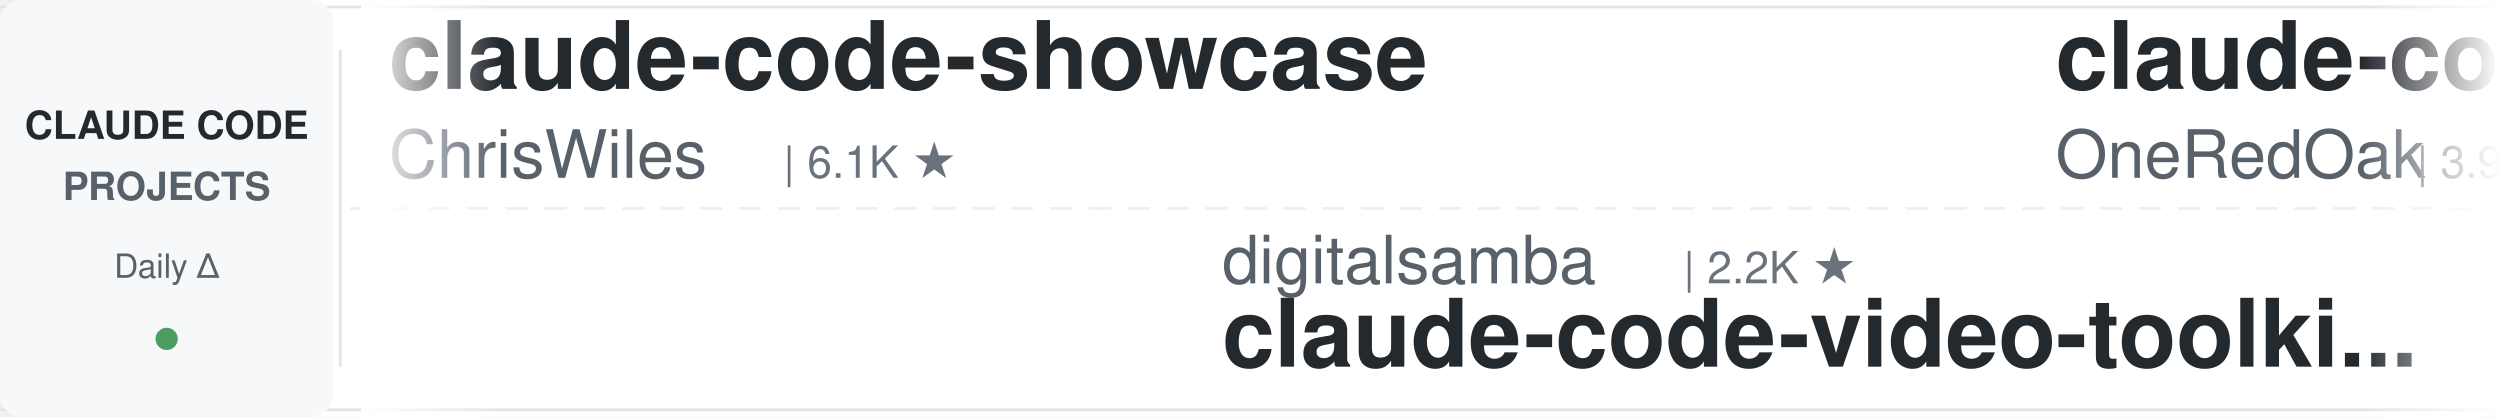
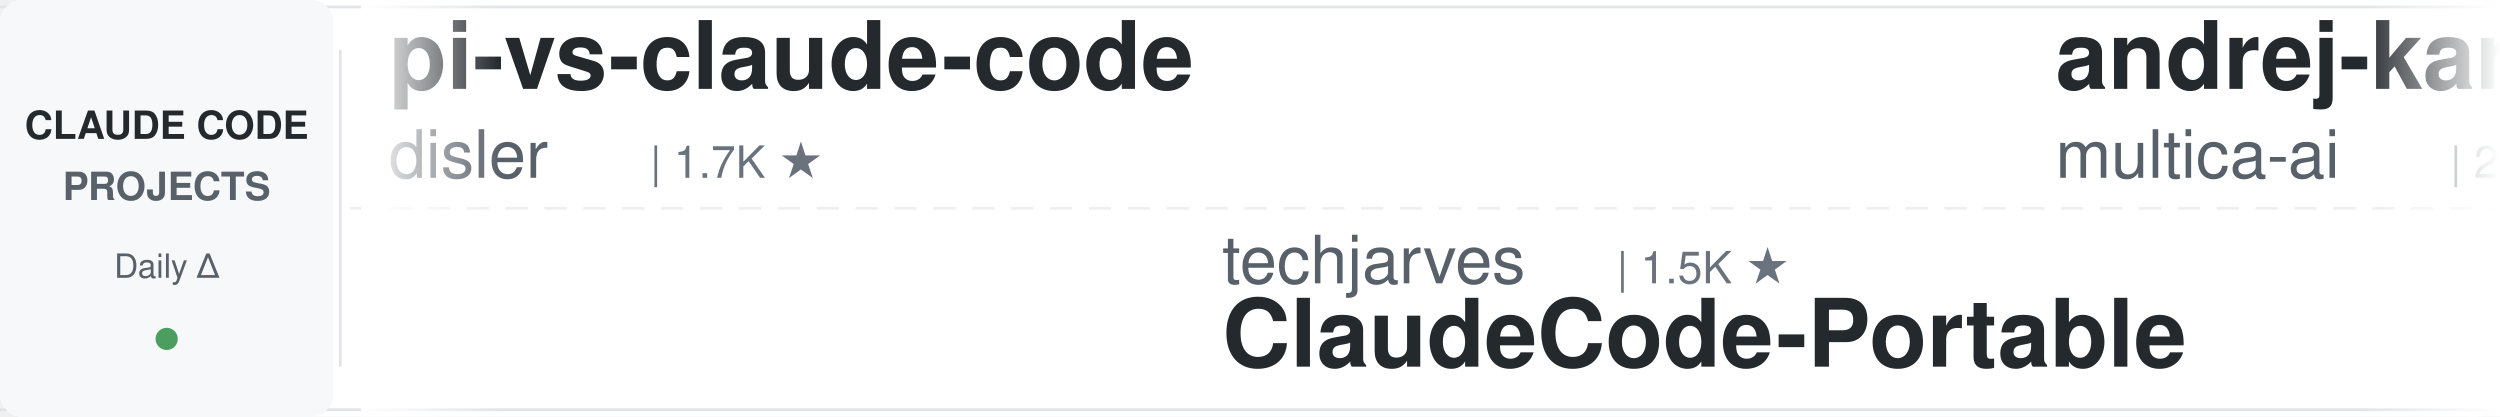
<svg xmlns="http://www.w3.org/2000/svg" width="900" height="150">
  <defs>
    <linearGradient id="leftFade" x1="0%" y1="0%" x2="100%" y2="0%">
      <stop offset="0%" style="stop-color:#ffffff;stop-opacity:1" />
      <stop offset="100%" style="stop-color:#ffffff;stop-opacity:0" />
    </linearGradient>
    <linearGradient id="rightFade" x1="0%" y1="0%" x2="100%" y2="0%">
      <stop offset="0%" style="stop-color:#ffffff;stop-opacity:0" />
      <stop offset="100%" style="stop-color:#ffffff;stop-opacity:1" />
    </linearGradient>
  </defs>
  <rect width="900" height="150" fill="#ffffff" rx="8" />
  <rect x="0" y="2" width="900" height="1" fill="#e1e4e8" />
  <rect x="0" y="147" width="900" height="1" fill="#e1e4e8" />
  <line x1="0" y1="75" x2="900" y2="75" stroke="#e1e4e8" stroke-width="1" stroke-dasharray="8 6" opacity="0.6" />
  <rect x="0" y="0" width="120" height="150" fill="#f6f8fa" rx="8" />
  <text x="60" y="50" font-family="-apple-system, BlinkMacSystemFont, 'Segoe UI', Helvetica, Arial, sans-serif" font-size="14" font-weight="600" fill="#24292e" text-anchor="middle">CLAUDE CODE</text>
  <text x="60" y="72" font-family="-apple-system, BlinkMacSystemFont, 'Segoe UI', Helvetica, Arial, sans-serif" font-size="14" font-weight="600" fill="#586069" text-anchor="middle">PROJECTS</text>
  <text x="60" y="100" font-family="-apple-system, BlinkMacSystemFont, 'Segoe UI', Helvetica, Arial, sans-serif" font-size="12" font-weight="500" fill="#586069" text-anchor="middle">Daily Δ</text>
  <circle cx="60" cy="122" r="4" fill="#22863a" opacity="0.8" />
  <rect x="122" y="18" width="1" height="114" fill="#e1e4e8" />
  <clipPath id="tickerClip">
    <rect x="130" y="0" width="770" height="150" />
  </clipPath>
  <g clip-path="url(#tickerClip)">
    <g id="tickerItems">
      <animateTransform attributeName="transform" attributeType="XML" type="translate" from="0 0" to="-3000 0" dur="54s" repeatCount="indefinite" />
      <g transform="translate(0, 0)">
-         <text x="140" y="32" font-family="-apple-system, BlinkMacSystemFont, 'Segoe UI', Helvetica, Arial, sans-serif" font-size="34" font-weight="600" fill="#24292e">claude-code-showcase</text>
-         <text x="140" y="64" font-family="-apple-system, BlinkMacSystemFont, 'Segoe UI', Helvetica, Arial, sans-serif" font-size="24" font-weight="400" fill="#586069">ChrisWiles</text>
-         <text x="282" y="64" font-family="-apple-system, BlinkMacSystemFont, 'Segoe UI', Helvetica, Arial, sans-serif" font-size="16" font-weight="500" fill="#6a737d">| 6.1K ★</text>
+         <text x="140" y="32" font-family="-apple-system, BlinkMacSystemFont, 'Segoe UI', Helvetica, Arial, sans-serif" font-size="34" font-weight="600" fill="#24292e">pi-vs-claude-code</text>
+         <text x="140" y="64" font-family="-apple-system, BlinkMacSystemFont, 'Segoe UI', Helvetica, Arial, sans-serif" font-size="24" font-weight="400" fill="#586069">disler</text>
+         <text x="234" y="64" font-family="-apple-system, BlinkMacSystemFont, 'Segoe UI', Helvetica, Arial, sans-serif" font-size="16" font-weight="500" fill="#6a737d">| 1.7K ★</text>
      </g>
      <g transform="translate(300, 0)">
-         <text x="140" y="102" font-family="-apple-system, BlinkMacSystemFont, 'Segoe UI', Helvetica, Arial, sans-serif" font-size="24" font-weight="400" fill="#586069">digitalsamba</text>
-         <text x="306" y="102" font-family="-apple-system, BlinkMacSystemFont, 'Segoe UI', Helvetica, Arial, sans-serif" font-size="16" font-weight="500" fill="#6a737d">| 2.2K ★</text>
-         <text x="140" y="132" font-family="-apple-system, BlinkMacSystemFont, 'Segoe UI', Helvetica, Arial, sans-serif" font-size="34" font-weight="600" fill="#24292e">claude-code-video-toolki...</text>
+         <text x="140" y="102" font-family="-apple-system, BlinkMacSystemFont, 'Segoe UI', Helvetica, Arial, sans-serif" font-size="24" font-weight="400" fill="#586069">techjarves</text>
+         <text x="282" y="102" font-family="-apple-system, BlinkMacSystemFont, 'Segoe UI', Helvetica, Arial, sans-serif" font-size="16" font-weight="500" fill="#6a737d">| 1.5K ★</text>
+         <text x="140" y="132" font-family="-apple-system, BlinkMacSystemFont, 'Segoe UI', Helvetica, Arial, sans-serif" font-size="34" font-weight="600" fill="#24292e">ClaudeCode-Portable</text>
      </g>
      <g transform="translate(600, 0)">
-         <text x="140" y="32" font-family="-apple-system, BlinkMacSystemFont, 'Segoe UI', Helvetica, Arial, sans-serif" font-size="34" font-weight="600" fill="#24292e">claude-code-workflows</text>
-         <text x="140" y="64" font-family="-apple-system, BlinkMacSystemFont, 'Segoe UI', Helvetica, Arial, sans-serif" font-size="24" font-weight="400" fill="#586069">OneRedOak</text>
-         <text x="270" y="64" font-family="-apple-system, BlinkMacSystemFont, 'Segoe UI', Helvetica, Arial, sans-serif" font-size="16" font-weight="500" fill="#6a737d">| 3.9K ★</text>
+         <text x="140" y="32" font-family="-apple-system, BlinkMacSystemFont, 'Segoe UI', Helvetica, Arial, sans-serif" font-size="34" font-weight="600" fill="#24292e">andrej-karpathy-skills</text>
+         <text x="140" y="64" font-family="-apple-system, BlinkMacSystemFont, 'Segoe UI', Helvetica, Arial, sans-serif" font-size="24" font-weight="400" fill="#586069">multica-ai</text>
+         <text x="282" y="64" font-family="-apple-system, BlinkMacSystemFont, 'Segoe UI', Helvetica, Arial, sans-serif" font-size="16" font-weight="500" fill="#6a737d">| 216.2K ★</text>
      </g>
      <g transform="translate(900, 0)">
-         <text x="140" y="102" font-family="-apple-system, BlinkMacSystemFont, 'Segoe UI', Helvetica, Arial, sans-serif" font-size="24" font-weight="400" fill="#586069">multica-ai</text>
-         <text x="282" y="102" font-family="-apple-system, BlinkMacSystemFont, 'Segoe UI', Helvetica, Arial, sans-serif" font-size="16" font-weight="500" fill="#6a737d">| 216.2K ★</text>
-         <text x="140" y="132" font-family="-apple-system, BlinkMacSystemFont, 'Segoe UI', Helvetica, Arial, sans-serif" font-size="34" font-weight="600" fill="#24292e">andrej-karpathy-skills</text>
+         <text x="140" y="102" font-family="-apple-system, BlinkMacSystemFont, 'Segoe UI', Helvetica, Arial, sans-serif" font-size="24" font-weight="400" fill="#586069">SeemSeam</text>
+         <text x="258" y="102" font-family="-apple-system, BlinkMacSystemFont, 'Segoe UI', Helvetica, Arial, sans-serif" font-size="16" font-weight="500" fill="#6a737d">| 3.5K ★</text>
+         <text x="140" y="132" font-family="-apple-system, BlinkMacSystemFont, 'Segoe UI', Helvetica, Arial, sans-serif" font-size="34" font-weight="600" fill="#24292e">claude_codex_bridge</text>
      </g>
      <g transform="translate(1200, 0)">
-         <text x="140" y="32" font-family="-apple-system, BlinkMacSystemFont, 'Segoe UI', Helvetica, Arial, sans-serif" font-size="34" font-weight="600" fill="#24292e">ClaudeCode-Portable</text>
-         <text x="140" y="64" font-family="-apple-system, BlinkMacSystemFont, 'Segoe UI', Helvetica, Arial, sans-serif" font-size="24" font-weight="400" fill="#586069">techjarves</text>
-         <text x="282" y="64" font-family="-apple-system, BlinkMacSystemFont, 'Segoe UI', Helvetica, Arial, sans-serif" font-size="16" font-weight="500" fill="#6a737d">| 1.5K ★</text>
+         <text x="140" y="32" font-family="-apple-system, BlinkMacSystemFont, 'Segoe UI', Helvetica, Arial, sans-serif" font-size="34" font-weight="600" fill="#24292e">claude-code-local</text>
+         <text x="140" y="64" font-family="-apple-system, BlinkMacSystemFont, 'Segoe UI', Helvetica, Arial, sans-serif" font-size="24" font-weight="400" fill="#586069">nicedreamzapp</text>
+         <text x="318" y="64" font-family="-apple-system, BlinkMacSystemFont, 'Segoe UI', Helvetica, Arial, sans-serif" font-size="16" font-weight="500" fill="#6a737d">| 3.3K ★</text>
      </g>
      <g transform="translate(1500, 0)">
-         <text x="140" y="102" font-family="-apple-system, BlinkMacSystemFont, 'Segoe UI', Helvetica, Arial, sans-serif" font-size="24" font-weight="400" fill="#586069">hangsman</text>
-         <text x="258" y="102" font-family="-apple-system, BlinkMacSystemFont, 'Segoe UI', Helvetica, Arial, sans-serif" font-size="16" font-weight="500" fill="#6a737d">| 796 ★</text>
-         <text x="140" y="132" font-family="-apple-system, BlinkMacSystemFont, 'Segoe UI', Helvetica, Arial, sans-serif" font-size="34" font-weight="600" fill="#24292e">claude-code-source</text>
+         <text x="140" y="102" font-family="-apple-system, BlinkMacSystemFont, 'Segoe UI', Helvetica, Arial, sans-serif" font-size="24" font-weight="400" fill="#586069">Windy3f3f3f3f</text>
+         <text x="318" y="102" font-family="-apple-system, BlinkMacSystemFont, 'Segoe UI', Helvetica, Arial, sans-serif" font-size="16" font-weight="500" fill="#6a737d">| 3.7K ★</text>
+         <text x="140" y="132" font-family="-apple-system, BlinkMacSystemFont, 'Segoe UI', Helvetica, Arial, sans-serif" font-size="34" font-weight="600" fill="#24292e">how-claude-code-works</text>
      </g>
      <g transform="translate(1800, 0)">
-         <text x="140" y="32" font-family="-apple-system, BlinkMacSystemFont, 'Segoe UI', Helvetica, Arial, sans-serif" font-size="34" font-weight="600" fill="#24292e">claude-code-router</text>
-         <text x="140" y="64" font-family="-apple-system, BlinkMacSystemFont, 'Segoe UI', Helvetica, Arial, sans-serif" font-size="24" font-weight="400" fill="#586069">musistudio</text>
-         <text x="282" y="64" font-family="-apple-system, BlinkMacSystemFont, 'Segoe UI', Helvetica, Arial, sans-serif" font-size="16" font-weight="500" fill="#6a737d">| 37.5K ★</text>
+         <text x="140" y="32" font-family="-apple-system, BlinkMacSystemFont, 'Segoe UI', Helvetica, Arial, sans-serif" font-size="34" font-weight="600" fill="#24292e">awesome-claude-code</text>
+         <text x="140" y="64" font-family="-apple-system, BlinkMacSystemFont, 'Segoe UI', Helvetica, Arial, sans-serif" font-size="24" font-weight="400" fill="#586069">jqueryscript</text>
+         <text x="306" y="64" font-family="-apple-system, BlinkMacSystemFont, 'Segoe UI', Helvetica, Arial, sans-serif" font-size="16" font-weight="500" fill="#6a737d">| 522 ★</text>
      </g>
      <g transform="translate(2100, 0)">
-         <text x="140" y="102" font-family="-apple-system, BlinkMacSystemFont, 'Segoe UI', Helvetica, Arial, sans-serif" font-size="24" font-weight="400" fill="#586069">oboard</text>
-         <text x="234" y="102" font-family="-apple-system, BlinkMacSystemFont, 'Segoe UI', Helvetica, Arial, sans-serif" font-size="16" font-weight="500" fill="#6a737d">| 3.3K ★</text>
-         <text x="140" y="132" font-family="-apple-system, BlinkMacSystemFont, 'Segoe UI', Helvetica, Arial, sans-serif" font-size="34" font-weight="600" fill="#24292e">claude-code-rev</text>
+         <text x="140" y="102" font-family="-apple-system, BlinkMacSystemFont, 'Segoe UI', Helvetica, Arial, sans-serif" font-size="24" font-weight="400" fill="#586069">Pimzino</text>
+         <text x="246" y="102" font-family="-apple-system, BlinkMacSystemFont, 'Segoe UI', Helvetica, Arial, sans-serif" font-size="16" font-weight="500" fill="#6a737d">| 3.9K ★</text>
+         <text x="140" y="132" font-family="-apple-system, BlinkMacSystemFont, 'Segoe UI', Helvetica, Arial, sans-serif" font-size="34" font-weight="600" fill="#24292e">claude-code-spec-workflo...</text>
      </g>
      <g transform="translate(2400, 0)">
-         <text x="140" y="32" font-family="-apple-system, BlinkMacSystemFont, 'Segoe UI', Helvetica, Arial, sans-serif" font-size="34" font-weight="600" fill="#24292e">claude-code-analysis</text>
-         <text x="140" y="64" font-family="-apple-system, BlinkMacSystemFont, 'Segoe UI', Helvetica, Arial, sans-serif" font-size="24" font-weight="400" fill="#586069">liuup</text>
-         <text x="222" y="64" font-family="-apple-system, BlinkMacSystemFont, 'Segoe UI', Helvetica, Arial, sans-serif" font-size="16" font-weight="500" fill="#6a737d">| 4.0K ★</text>
+         <text x="140" y="32" font-family="-apple-system, BlinkMacSystemFont, 'Segoe UI', Helvetica, Arial, sans-serif" font-size="34" font-weight="600" fill="#24292e">Claude-Code-Game-Studios</text>
+         <text x="140" y="64" font-family="-apple-system, BlinkMacSystemFont, 'Segoe UI', Helvetica, Arial, sans-serif" font-size="24" font-weight="400" fill="#586069">Donchitos</text>
+         <text x="270" y="64" font-family="-apple-system, BlinkMacSystemFont, 'Segoe UI', Helvetica, Arial, sans-serif" font-size="16" font-weight="500" fill="#6a737d">| 25.6K ★</text>
      </g>
      <g transform="translate(2700, 0)">
-         <text x="140" y="102" font-family="-apple-system, BlinkMacSystemFont, 'Segoe UI', Helvetica, Arial, sans-serif" font-size="24" font-weight="400" fill="#586069">fuergaosi233</text>
-         <text x="306" y="102" font-family="-apple-system, BlinkMacSystemFont, 'Segoe UI', Helvetica, Arial, sans-serif" font-size="16" font-weight="500" fill="#6a737d">| 2.8K ★</text>
-         <text x="140" y="132" font-family="-apple-system, BlinkMacSystemFont, 'Segoe UI', Helvetica, Arial, sans-serif" font-size="34" font-weight="600" fill="#24292e">claude-code-proxy</text>
+         <text x="140" y="102" font-family="-apple-system, BlinkMacSystemFont, 'Segoe UI', Helvetica, Arial, sans-serif" font-size="24" font-weight="400" fill="#586069">xu-xiang</text>
+         <text x="258" y="102" font-family="-apple-system, BlinkMacSystemFont, 'Segoe UI', Helvetica, Arial, sans-serif" font-size="16" font-weight="500" fill="#6a737d">| 2.0K ★</text>
+         <text x="140" y="132" font-family="-apple-system, BlinkMacSystemFont, 'Segoe UI', Helvetica, Arial, sans-serif" font-size="34" font-weight="600" fill="#24292e">everything-claude-code-z...</text>
      </g>
      <g transform="translate(3000, 0)">
-         <text x="140" y="32" font-family="-apple-system, BlinkMacSystemFont, 'Segoe UI', Helvetica, Arial, sans-serif" font-size="34" font-weight="600" fill="#24292e">claude-code-showcase</text>
-         <text x="140" y="64" font-family="-apple-system, BlinkMacSystemFont, 'Segoe UI', Helvetica, Arial, sans-serif" font-size="24" font-weight="400" fill="#586069">ChrisWiles</text>
-         <text x="282" y="64" font-family="-apple-system, BlinkMacSystemFont, 'Segoe UI', Helvetica, Arial, sans-serif" font-size="16" font-weight="500" fill="#6a737d">| 6.1K ★</text>
+         <text x="140" y="32" font-family="-apple-system, BlinkMacSystemFont, 'Segoe UI', Helvetica, Arial, sans-serif" font-size="34" font-weight="600" fill="#24292e">pi-vs-claude-code</text>
+         <text x="140" y="64" font-family="-apple-system, BlinkMacSystemFont, 'Segoe UI', Helvetica, Arial, sans-serif" font-size="24" font-weight="400" fill="#586069">disler</text>
+         <text x="234" y="64" font-family="-apple-system, BlinkMacSystemFont, 'Segoe UI', Helvetica, Arial, sans-serif" font-size="16" font-weight="500" fill="#6a737d">| 1.7K ★</text>
      </g>
      <g transform="translate(3300, 0)">
-         <text x="140" y="102" font-family="-apple-system, BlinkMacSystemFont, 'Segoe UI', Helvetica, Arial, sans-serif" font-size="24" font-weight="400" fill="#586069">digitalsamba</text>
-         <text x="306" y="102" font-family="-apple-system, BlinkMacSystemFont, 'Segoe UI', Helvetica, Arial, sans-serif" font-size="16" font-weight="500" fill="#6a737d">| 2.2K ★</text>
-         <text x="140" y="132" font-family="-apple-system, BlinkMacSystemFont, 'Segoe UI', Helvetica, Arial, sans-serif" font-size="34" font-weight="600" fill="#24292e">claude-code-video-toolki...</text>
+         <text x="140" y="102" font-family="-apple-system, BlinkMacSystemFont, 'Segoe UI', Helvetica, Arial, sans-serif" font-size="24" font-weight="400" fill="#586069">techjarves</text>
+         <text x="282" y="102" font-family="-apple-system, BlinkMacSystemFont, 'Segoe UI', Helvetica, Arial, sans-serif" font-size="16" font-weight="500" fill="#6a737d">| 1.5K ★</text>
+         <text x="140" y="132" font-family="-apple-system, BlinkMacSystemFont, 'Segoe UI', Helvetica, Arial, sans-serif" font-size="34" font-weight="600" fill="#24292e">ClaudeCode-Portable</text>
      </g>
      <g transform="translate(3600, 0)">
-         <text x="140" y="32" font-family="-apple-system, BlinkMacSystemFont, 'Segoe UI', Helvetica, Arial, sans-serif" font-size="34" font-weight="600" fill="#24292e">claude-code-workflows</text>
-         <text x="140" y="64" font-family="-apple-system, BlinkMacSystemFont, 'Segoe UI', Helvetica, Arial, sans-serif" font-size="24" font-weight="400" fill="#586069">OneRedOak</text>
-         <text x="270" y="64" font-family="-apple-system, BlinkMacSystemFont, 'Segoe UI', Helvetica, Arial, sans-serif" font-size="16" font-weight="500" fill="#6a737d">| 3.9K ★</text>
+         <text x="140" y="32" font-family="-apple-system, BlinkMacSystemFont, 'Segoe UI', Helvetica, Arial, sans-serif" font-size="34" font-weight="600" fill="#24292e">andrej-karpathy-skills</text>
+         <text x="140" y="64" font-family="-apple-system, BlinkMacSystemFont, 'Segoe UI', Helvetica, Arial, sans-serif" font-size="24" font-weight="400" fill="#586069">multica-ai</text>
+         <text x="282" y="64" font-family="-apple-system, BlinkMacSystemFont, 'Segoe UI', Helvetica, Arial, sans-serif" font-size="16" font-weight="500" fill="#6a737d">| 216.2K ★</text>
      </g>
      <g transform="translate(3900, 0)">
-         <text x="140" y="102" font-family="-apple-system, BlinkMacSystemFont, 'Segoe UI', Helvetica, Arial, sans-serif" font-size="24" font-weight="400" fill="#586069">multica-ai</text>
-         <text x="282" y="102" font-family="-apple-system, BlinkMacSystemFont, 'Segoe UI', Helvetica, Arial, sans-serif" font-size="16" font-weight="500" fill="#6a737d">| 216.2K ★</text>
-         <text x="140" y="132" font-family="-apple-system, BlinkMacSystemFont, 'Segoe UI', Helvetica, Arial, sans-serif" font-size="34" font-weight="600" fill="#24292e">andrej-karpathy-skills</text>
+         <text x="140" y="102" font-family="-apple-system, BlinkMacSystemFont, 'Segoe UI', Helvetica, Arial, sans-serif" font-size="24" font-weight="400" fill="#586069">SeemSeam</text>
+         <text x="258" y="102" font-family="-apple-system, BlinkMacSystemFont, 'Segoe UI', Helvetica, Arial, sans-serif" font-size="16" font-weight="500" fill="#6a737d">| 3.5K ★</text>
+         <text x="140" y="132" font-family="-apple-system, BlinkMacSystemFont, 'Segoe UI', Helvetica, Arial, sans-serif" font-size="34" font-weight="600" fill="#24292e">claude_codex_bridge</text>
      </g>
    </g>
  </g>
  <rect x="130" y="0" width="50" height="150" fill="url(#leftFade)" />
  <rect x="850" y="0" width="50" height="150" fill="url(#rightFade)" />
</svg>
